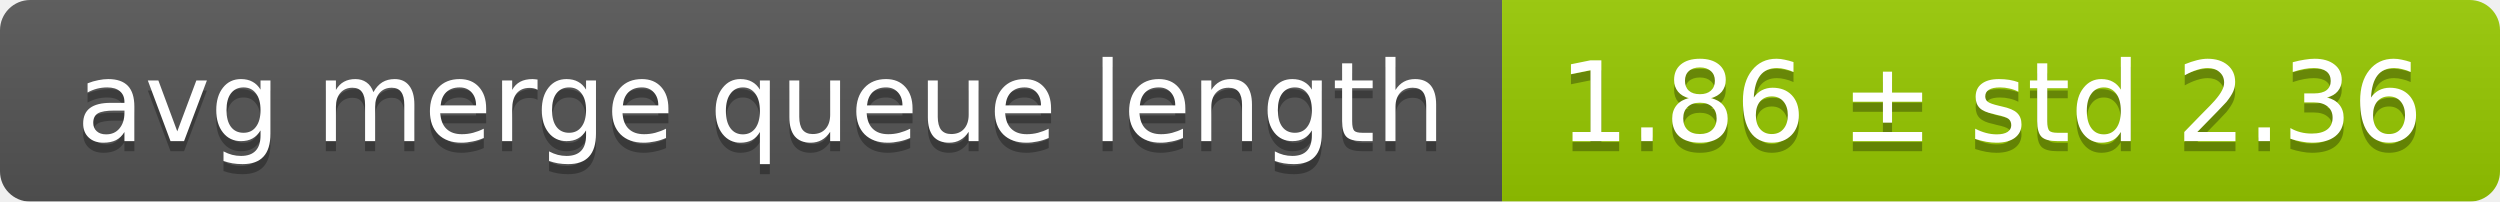
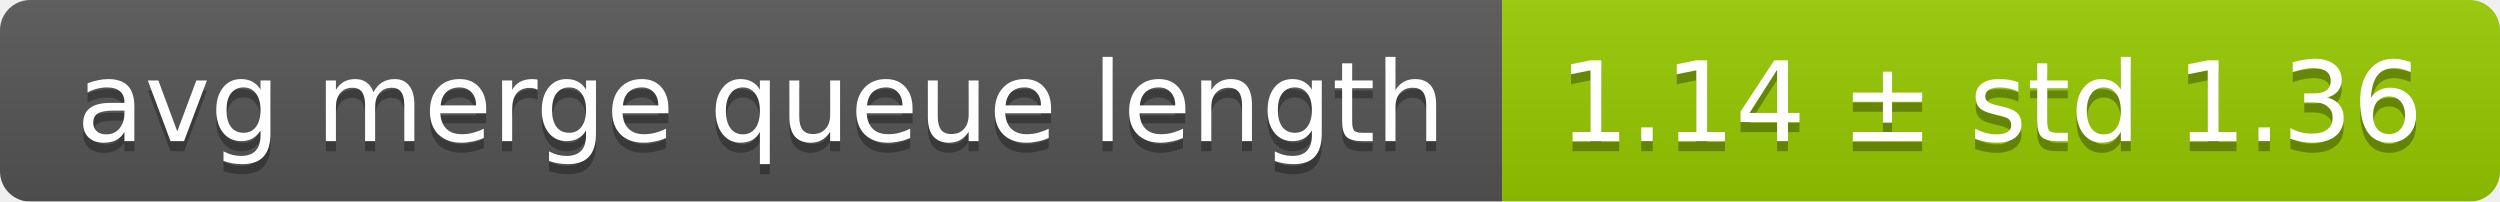
<svg xmlns="http://www.w3.org/2000/svg" width="248" height="20">
  <linearGradient id="smooth" x2="0" y2="100%">
    <stop offset="0" stop-color="#bbb" stop-opacity=".1" />
    <stop offset="1" stop-opacity=".1" />
  </linearGradient>
  <mask id="round">
    <rect width="248" height="20" rx="3" fill="#fff" />
  </mask>
  <g mask="url(#round)">
    <rect width="149" height="20" fill="#555" />
    <rect x="149" width="99" height="20" fill="#97ca00" />
    <rect width="248" height="20" fill="url(#smooth)" />
  </g>
  <g fill="#fff" text-anchor="middle" font-family="DejaVu Sans,Verdana,Geneva,sans-serif" font-size="11">
    <text x="75.5" y="15" fill="#010101" fill-opacity=".3">avg merge queue length</text>
    <text x="75.5" y="14">avg merge queue length</text>
-     <text x="197.5" y="15" fill="#010101" fill-opacity=".3">1.86 ± std 2.36</text>
-     <text x="197.5" y="14">1.86 ± std 2.36</text>
+     <text x="197.5" y="15" fill="#010101" fill-opacity=".3">1.14 ± std 1.36</text>
+     <text x="197.5" y="14">1.14 ± std 1.36</text>
  </g>
</svg>
